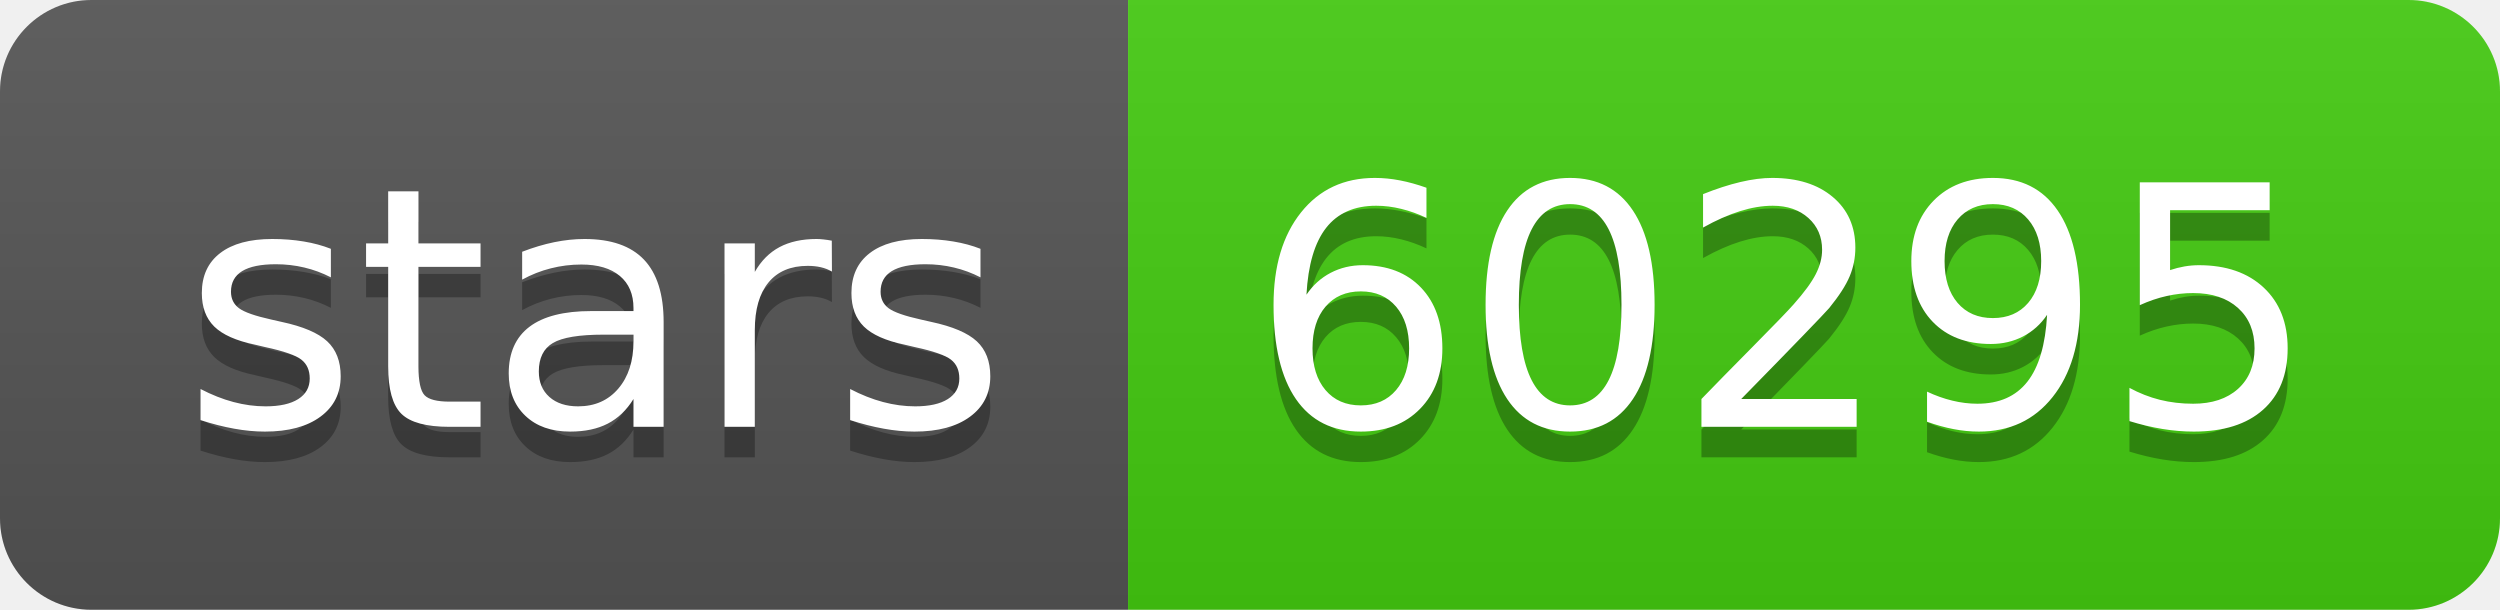
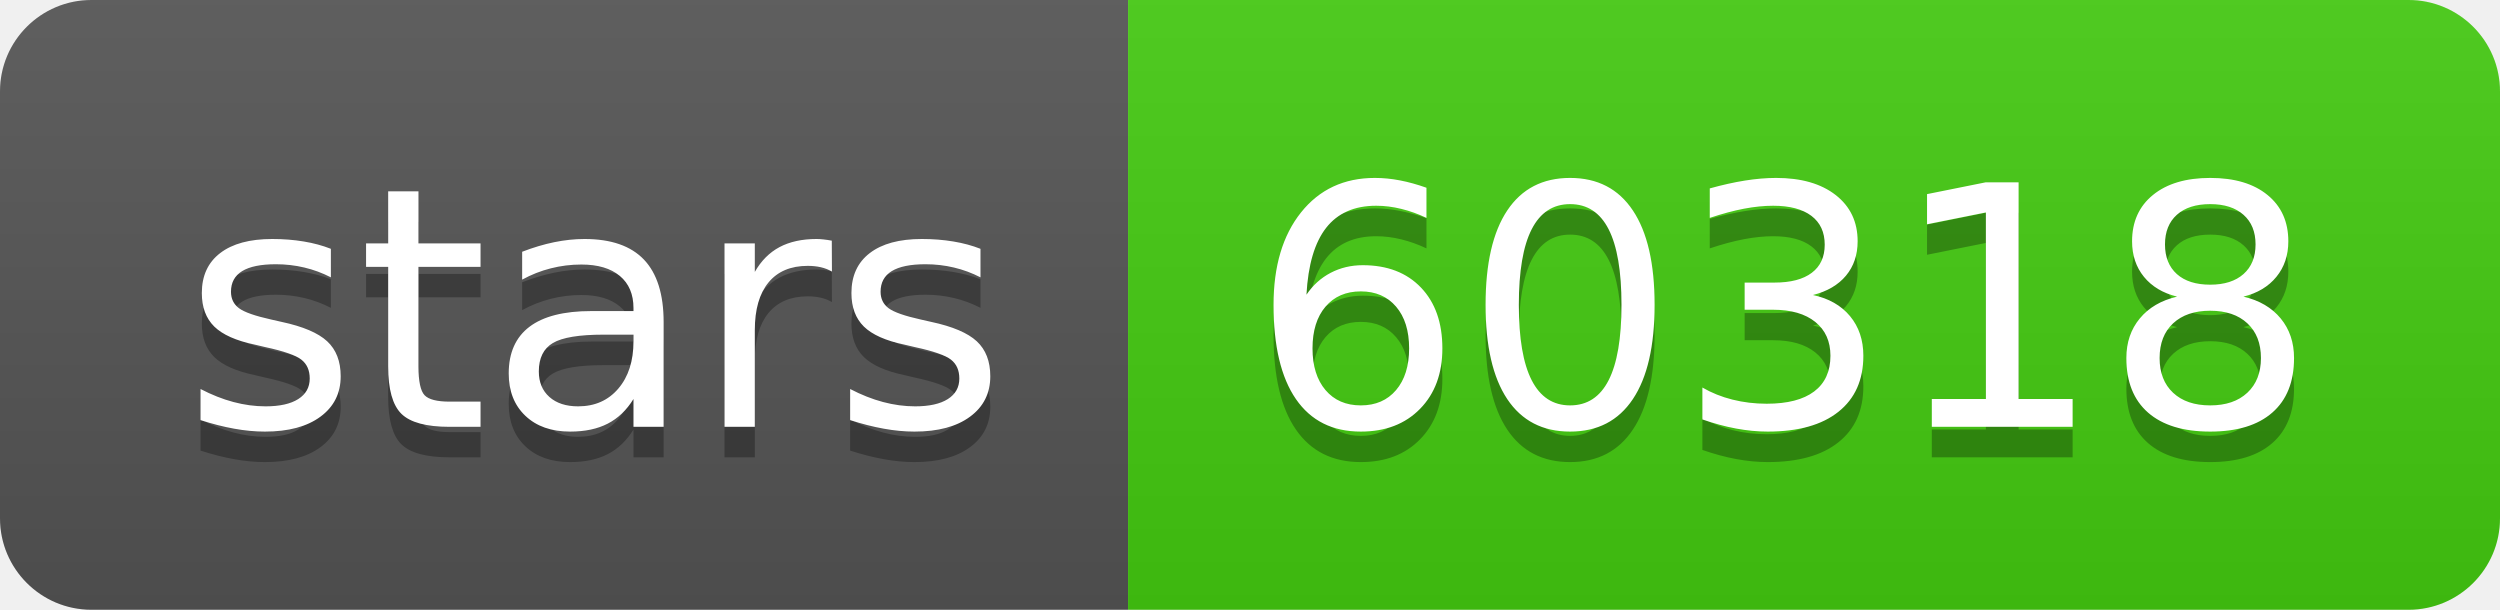
- <svg xmlns="http://www.w3.org/2000/svg" width="82" height="20" role="img" aria-label="stars: 60295">
+ <svg xmlns="http://www.w3.org/2000/svg" width="82" height="20" role="img" aria-label="stars: 60318">
  <linearGradient id="s" x2="0" y2="100%">
    <stop offset="0" stop-color="#bbb" stop-opacity=".1" />
    <stop offset="1" stop-opacity=".1" />
  </linearGradient>
  <clipPath id="r">
    <rect width="82" height="20" rx="3" fill="#fff" />
  </clipPath>
  <g clip-path="url(#r)">
    <rect width="37" height="20" fill="#555" />
    <rect x="37" width="45" height="20" fill="#4c1" />
    <rect width="82" height="20" fill="url(#s)" />
  </g>
  <g fill="#fff" text-anchor="middle" font-family="Verdana,Geneva,DejaVu Sans,sans-serif" text-rendering="geometricPrecision" font-size="110">
    <text aria-hidden="true" x="195" y="150" fill="#010101" fill-opacity=".3" transform="scale(.1)" textLength="270">stars</text>
    <text x="195" y="140" transform="scale(.1)" fill="#fff" textLength="270">stars</text>
-     <text aria-hidden="true" x="585" y="150" fill="#010101" fill-opacity=".3" transform="scale(.1)" textLength="350">60295</text>
-     <text x="585" y="140" transform="scale(.1)" fill="#fff" textLength="350">60295</text>
+     <text aria-hidden="true" x="585" y="150" fill="#010101" fill-opacity=".3" transform="scale(.1)" textLength="350">60318</text>
+     <text x="585" y="140" transform="scale(.1)" fill="#fff" textLength="350">60318</text>
  </g>
</svg>
